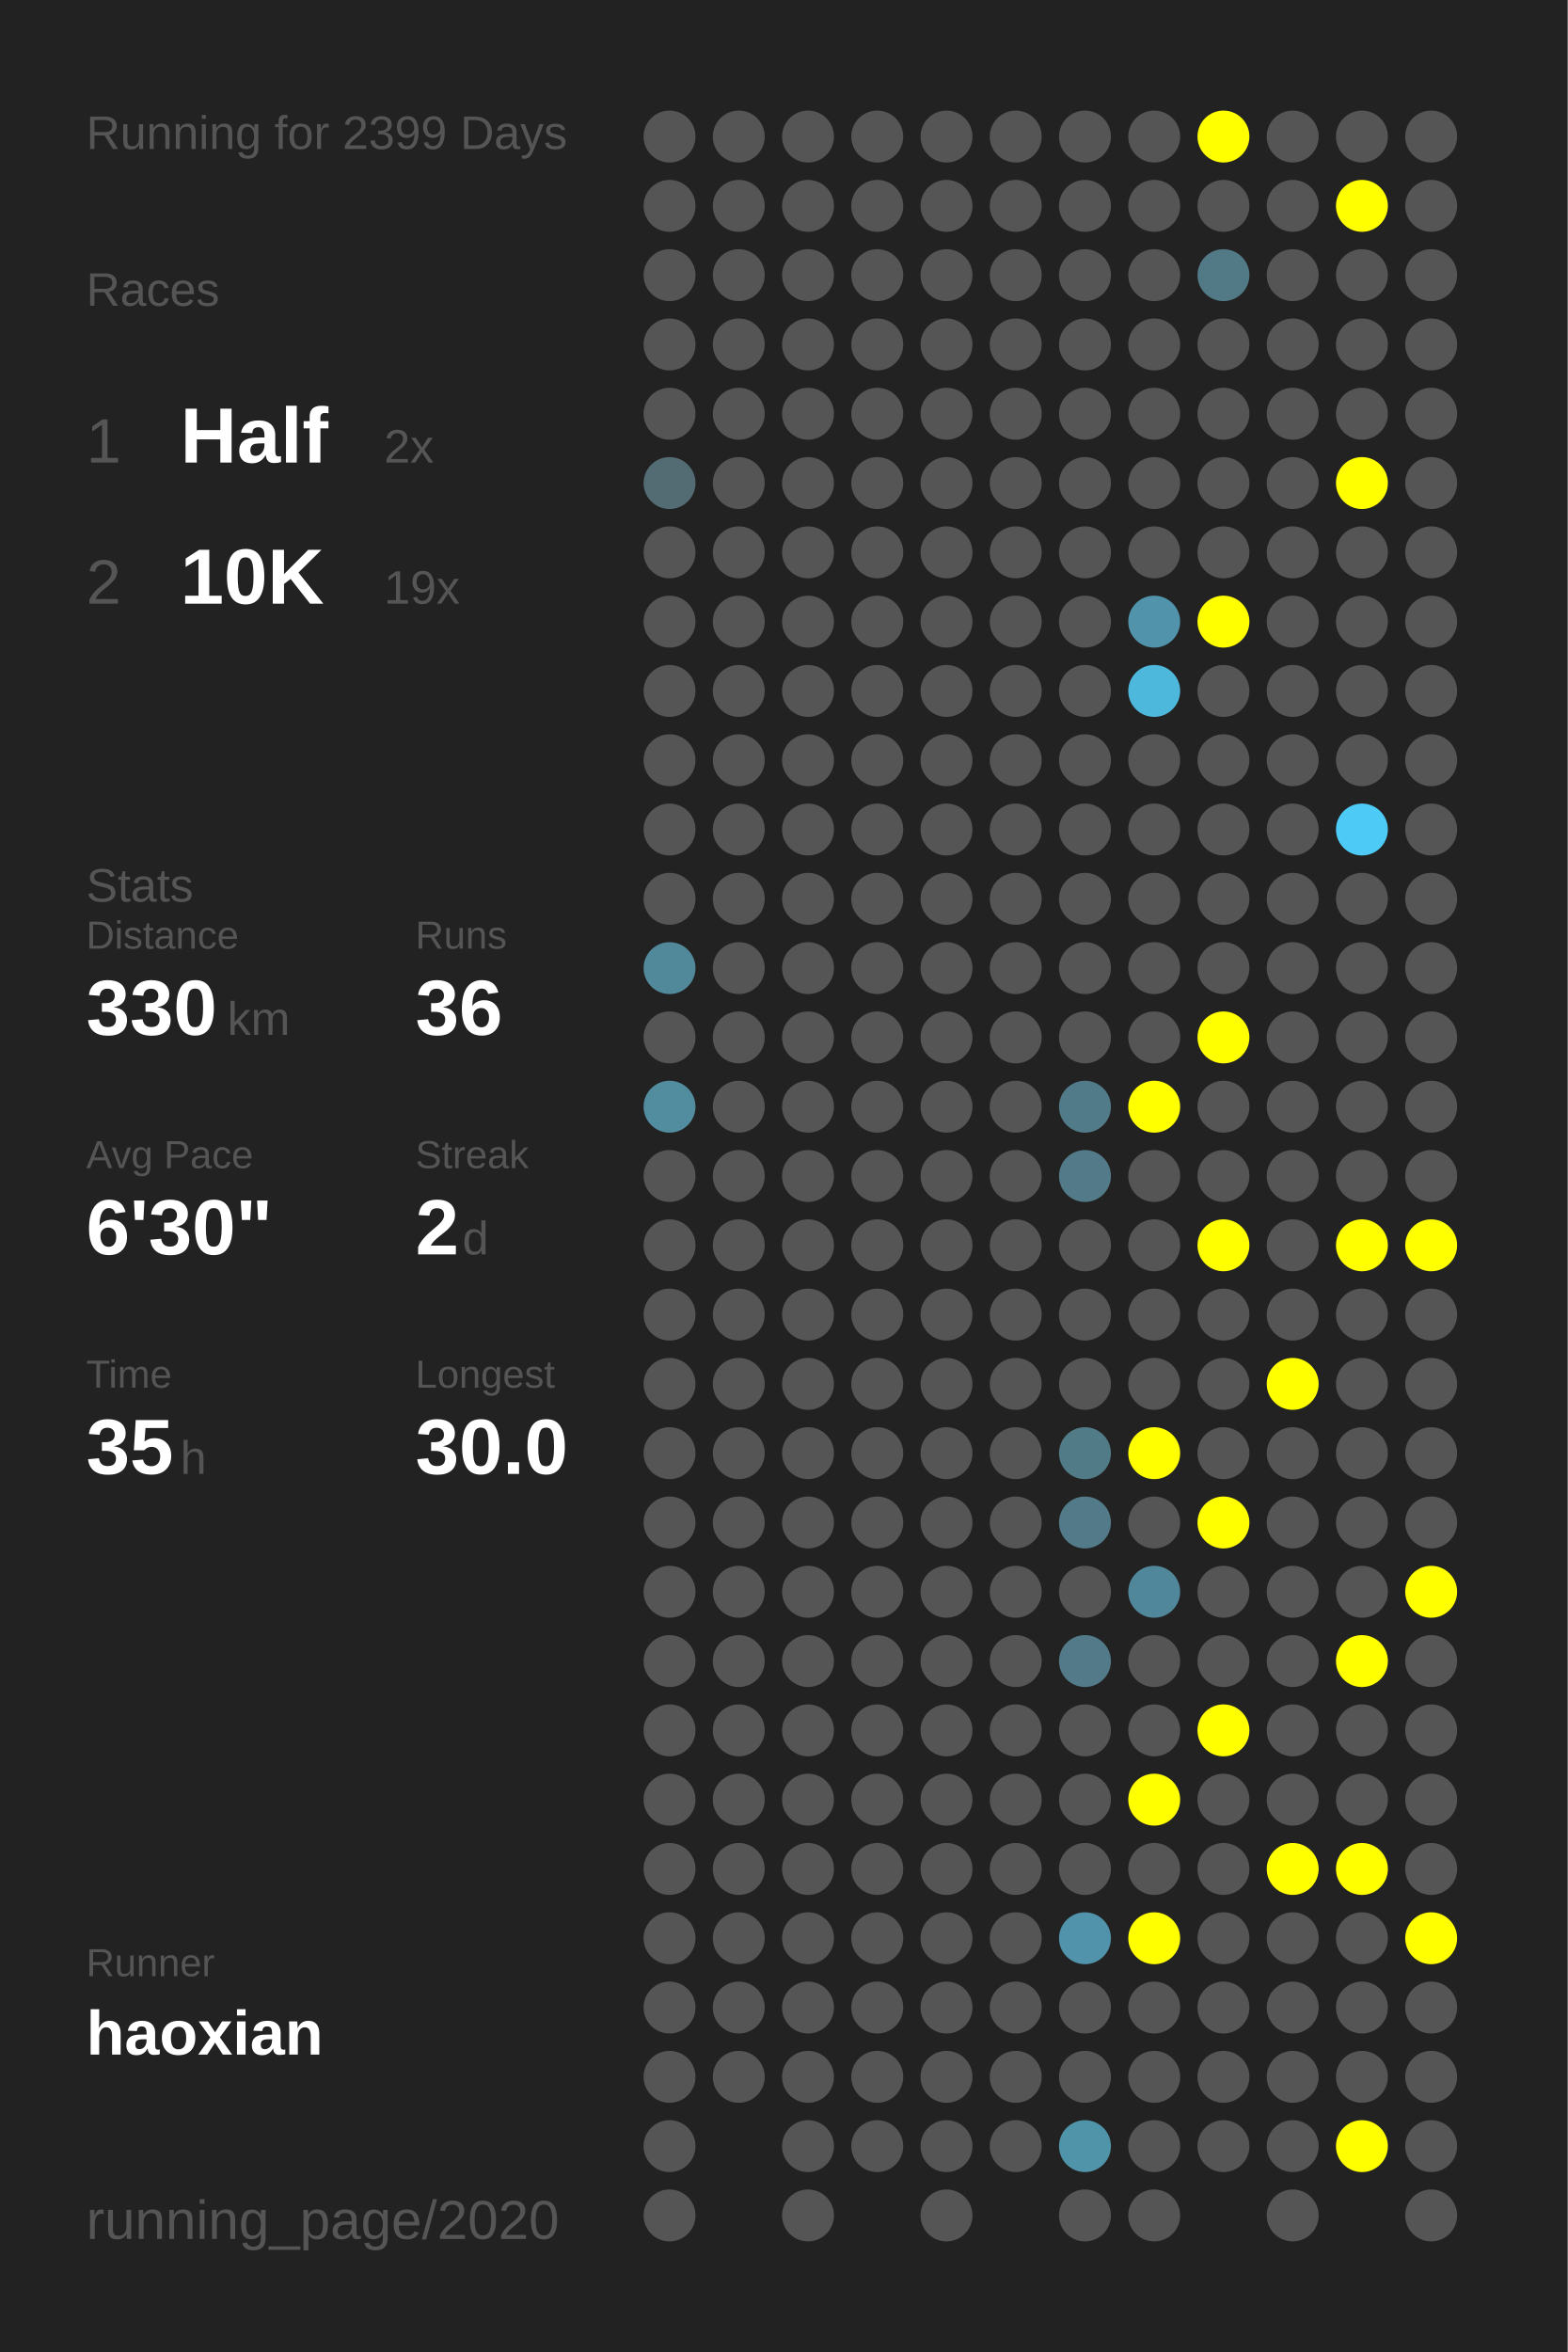
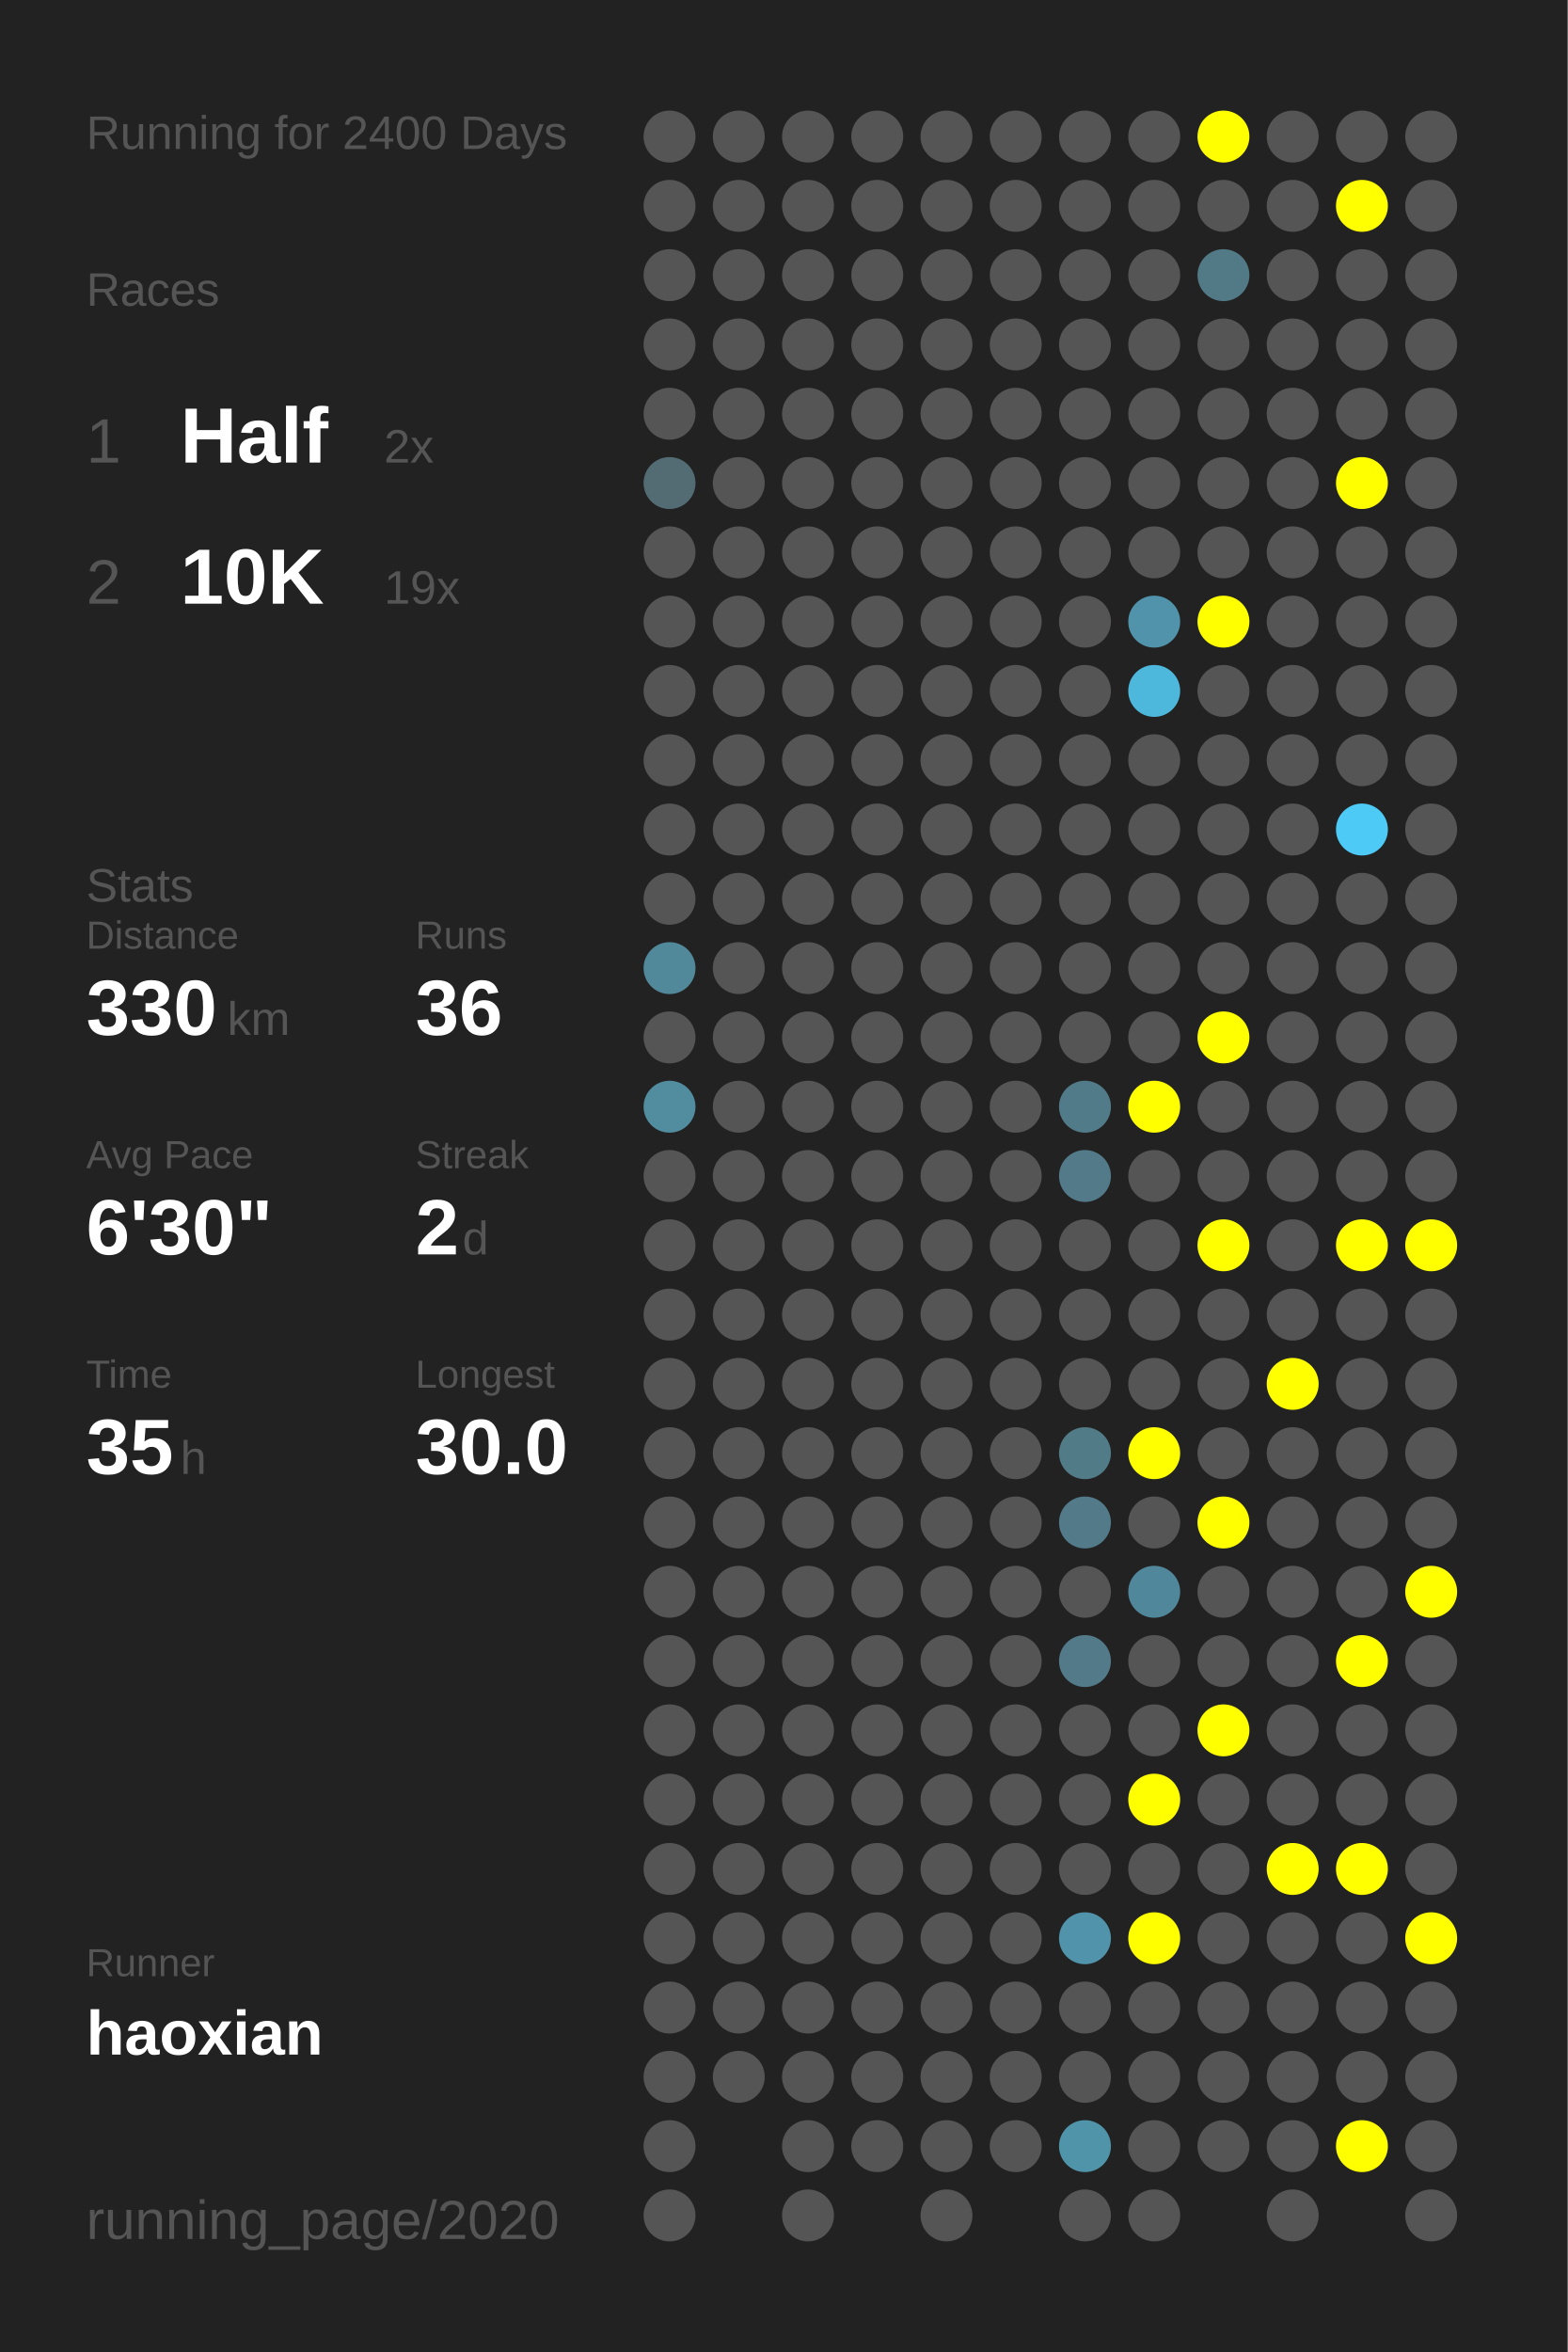
<svg xmlns="http://www.w3.org/2000/svg" baseProfile="full" height="300mm" version="1.1" viewBox="0,0,200,300" width="200mm">
  <defs />
  <rect fill="#222222" height="300" width="200" x="0" y="0" />
-   <text fill="#555555" style="font-size:6px; font-family:Arial;" x="11" y="19">Running for 2399 Days</text>
+   <text fill="#555555" style="font-size:6px; font-family:Arial;" x="11" y="19">Running for 2400 Days</text>
  <text fill="#555555" style="font-size:6px; font-family:Arial;" x="11" y="39">Races</text>
  <text fill="#555555" style="font-size:8px; font-family:Arial;" x="11" y="59">1</text>
  <text fill="#FFFFFF" style="font-size:10px; font-family:Arial; font-weight:bold;" x="23" y="59">Half</text>
  <text fill="#555555" style="font-size:6px; font-family:Arial;" x="49" y="59">2x</text>
  <text fill="#555555" style="font-size:8px; font-family:Arial;" x="11" y="77">2</text>
  <text fill="#FFFFFF" style="font-size:10px; font-family:Arial; font-weight:bold;" x="23" y="77">10K</text>
  <text fill="#555555" style="font-size:6px; font-family:Arial;" x="49" y="77">19x</text>
  <text fill="#555555" style="font-size:6px; font-family:Arial;" x="11" y="115">Stats</text>
  <text fill="#555555" style="font-size:5px; font-family:Arial;" x="11" y="121">Distance</text>
  <text fill="#FFFFFF" style="font-size:10px; font-family:Arial; font-weight:bold;" x="11" y="132">330</text>
  <text fill="#555555" style="font-size:6px; font-family:Arial;" x="29" y="132">km</text>
  <text fill="#555555" style="font-size:5px; font-family:Arial;" x="53" y="121">Runs</text>
  <text fill="#FFFFFF" style="font-size:10px; font-family:Arial; font-weight:bold;" x="53" y="132">36</text>
  <text fill="#555555" style="font-size:5px; font-family:Arial;" x="11" y="149">Avg Pace</text>
  <text fill="#FFFFFF" style="font-size:10px; font-family:Arial; font-weight:bold;" x="11" y="160">6'30"</text>
  <text fill="#555555" style="font-size:5px; font-family:Arial;" x="53" y="149">Streak</text>
  <text fill="#FFFFFF" style="font-size:10px; font-family:Arial; font-weight:bold;" x="53" y="160">2</text>
  <text fill="#555555" style="font-size:6px; font-family:Arial;" x="59" y="160">d</text>
  <text fill="#555555" style="font-size:5px; font-family:Arial;" x="11" y="177">Time</text>
  <text fill="#FFFFFF" style="font-size:10px; font-family:Arial; font-weight:bold;" x="11" y="188">35</text>
  <text fill="#555555" style="font-size:6px; font-family:Arial;" x="23" y="188">h</text>
  <text fill="#555555" style="font-size:5px; font-family:Arial;" x="53" y="177">Longest</text>
  <text fill="#FFFFFF" style="font-size:10px; font-family:Arial; font-weight:bold;" x="53" y="188">30.0</text>
  <text fill="#555555" style="font-size:5px; font-family:Arial;" x="11" y="252.065">Runner</text>
  <text fill="#FFFFFF" style="font-size:8px; font-family:Arial; font-weight:bold;" x="11" y="262.065">haoxian</text>
  <text fill="#555555" style="font-size:7px; font-family:Arial;" x="11" y="285.581">running_page/2020</text>
  <circle cx="85.417" cy="17.419" fill="#555555" r="3.312" />
  <circle cx="85.417" cy="26.258" fill="#555555" r="3.312" />
  <circle cx="85.417" cy="35.097" fill="#555555" r="3.312" />
  <circle cx="85.417" cy="43.935" fill="#555555" r="3.312" />
  <circle cx="85.417" cy="52.774" fill="#555555" r="3.312" />
  <circle cx="85.417" cy="61.613" fill="#536c74" r="3.312" />
  <circle cx="85.417" cy="70.452" fill="#555555" r="3.312" />
  <circle cx="85.417" cy="79.29" fill="#555555" r="3.312" />
  <circle cx="85.417" cy="88.129" fill="#555555" r="3.312" />
  <circle cx="85.417" cy="96.968" fill="#555555" r="3.312" />
  <circle cx="85.417" cy="105.806" fill="#555555" r="3.312" />
  <circle cx="85.417" cy="114.645" fill="#555555" r="3.312" />
  <circle cx="85.417" cy="123.484" fill="#51899b" r="3.312" />
  <circle cx="85.417" cy="132.323" fill="#555555" r="3.312" />
  <circle cx="85.417" cy="141.161" fill="#518c9f" r="3.312" />
  <circle cx="85.417" cy="150" fill="#555555" r="3.312" />
  <circle cx="85.417" cy="158.839" fill="#555555" r="3.312" />
  <circle cx="85.417" cy="167.677" fill="#555555" r="3.312" />
  <circle cx="85.417" cy="176.516" fill="#555555" r="3.312" />
  <circle cx="85.417" cy="185.355" fill="#555555" r="3.312" />
  <circle cx="85.417" cy="194.194" fill="#555555" r="3.312" />
  <circle cx="85.417" cy="203.032" fill="#555555" r="3.312" />
  <circle cx="85.417" cy="211.871" fill="#555555" r="3.312" />
  <circle cx="85.417" cy="220.71" fill="#555555" r="3.312" />
  <circle cx="85.417" cy="229.548" fill="#555555" r="3.312" />
  <circle cx="85.417" cy="238.387" fill="#555555" r="3.312" />
  <circle cx="85.417" cy="247.226" fill="#555555" r="3.312" />
  <circle cx="85.417" cy="256.065" fill="#555555" r="3.312" />
  <circle cx="85.417" cy="264.903" fill="#555555" r="3.312" />
  <circle cx="85.417" cy="273.742" fill="#555555" r="3.312" />
  <circle cx="85.417" cy="282.581" fill="#555555" r="3.312" />
  <circle cx="94.25" cy="17.419" fill="#555555" r="3.312" />
  <circle cx="94.25" cy="26.258" fill="#555555" r="3.312" />
  <circle cx="94.25" cy="35.097" fill="#555555" r="3.312" />
  <circle cx="94.25" cy="43.935" fill="#555555" r="3.312" />
  <circle cx="94.25" cy="52.774" fill="#555555" r="3.312" />
  <circle cx="94.25" cy="61.613" fill="#555555" r="3.312" />
  <circle cx="94.25" cy="70.452" fill="#555555" r="3.312" />
  <circle cx="94.25" cy="79.29" fill="#555555" r="3.312" />
  <circle cx="94.25" cy="88.129" fill="#555555" r="3.312" />
  <circle cx="94.25" cy="96.968" fill="#555555" r="3.312" />
  <circle cx="94.25" cy="105.806" fill="#555555" r="3.312" />
  <circle cx="94.25" cy="114.645" fill="#555555" r="3.312" />
  <circle cx="94.25" cy="123.484" fill="#555555" r="3.312" />
  <circle cx="94.25" cy="132.323" fill="#555555" r="3.312" />
  <circle cx="94.25" cy="141.161" fill="#555555" r="3.312" />
  <circle cx="94.25" cy="150" fill="#555555" r="3.312" />
  <circle cx="94.25" cy="158.839" fill="#555555" r="3.312" />
  <circle cx="94.25" cy="167.677" fill="#555555" r="3.312" />
  <circle cx="94.25" cy="176.516" fill="#555555" r="3.312" />
  <circle cx="94.25" cy="185.355" fill="#555555" r="3.312" />
  <circle cx="94.25" cy="194.194" fill="#555555" r="3.312" />
  <circle cx="94.25" cy="203.032" fill="#555555" r="3.312" />
  <circle cx="94.25" cy="211.871" fill="#555555" r="3.312" />
  <circle cx="94.25" cy="220.71" fill="#555555" r="3.312" />
  <circle cx="94.25" cy="229.548" fill="#555555" r="3.312" />
  <circle cx="94.25" cy="238.387" fill="#555555" r="3.312" />
  <circle cx="94.25" cy="247.226" fill="#555555" r="3.312" />
  <circle cx="94.25" cy="256.065" fill="#555555" r="3.312" />
  <circle cx="94.25" cy="264.903" fill="#555555" r="3.312" />
  <circle cx="103.083" cy="17.419" fill="#555555" r="3.312" />
  <circle cx="103.083" cy="26.258" fill="#555555" r="3.312" />
  <circle cx="103.083" cy="35.097" fill="#555555" r="3.312" />
  <circle cx="103.083" cy="43.935" fill="#555555" r="3.312" />
  <circle cx="103.083" cy="52.774" fill="#555555" r="3.312" />
  <circle cx="103.083" cy="61.613" fill="#555555" r="3.312" />
  <circle cx="103.083" cy="70.452" fill="#555555" r="3.312" />
  <circle cx="103.083" cy="79.29" fill="#555555" r="3.312" />
  <circle cx="103.083" cy="88.129" fill="#555555" r="3.312" />
  <circle cx="103.083" cy="96.968" fill="#555555" r="3.312" />
  <circle cx="103.083" cy="105.806" fill="#555555" r="3.312" />
  <circle cx="103.083" cy="114.645" fill="#555555" r="3.312" />
  <circle cx="103.083" cy="123.484" fill="#555555" r="3.312" />
  <circle cx="103.083" cy="132.323" fill="#555555" r="3.312" />
  <circle cx="103.083" cy="141.161" fill="#555555" r="3.312" />
  <circle cx="103.083" cy="150" fill="#555555" r="3.312" />
  <circle cx="103.083" cy="158.839" fill="#555555" r="3.312" />
  <circle cx="103.083" cy="167.677" fill="#555555" r="3.312" />
  <circle cx="103.083" cy="176.516" fill="#555555" r="3.312" />
  <circle cx="103.083" cy="185.355" fill="#555555" r="3.312" />
  <circle cx="103.083" cy="194.194" fill="#555555" r="3.312" />
  <circle cx="103.083" cy="203.032" fill="#555555" r="3.312" />
  <circle cx="103.083" cy="211.871" fill="#555555" r="3.312" />
  <circle cx="103.083" cy="220.71" fill="#555555" r="3.312" />
  <circle cx="103.083" cy="229.548" fill="#555555" r="3.312" />
  <circle cx="103.083" cy="238.387" fill="#555555" r="3.312" />
  <circle cx="103.083" cy="247.226" fill="#555555" r="3.312" />
  <circle cx="103.083" cy="256.065" fill="#555555" r="3.312" />
  <circle cx="103.083" cy="264.903" fill="#555555" r="3.312" />
  <circle cx="103.083" cy="273.742" fill="#555555" r="3.312" />
  <circle cx="103.083" cy="282.581" fill="#555555" r="3.312" />
  <circle cx="111.917" cy="17.419" fill="#555555" r="3.312" />
  <circle cx="111.917" cy="26.258" fill="#555555" r="3.312" />
  <circle cx="111.917" cy="35.097" fill="#555555" r="3.312" />
  <circle cx="111.917" cy="43.935" fill="#555555" r="3.312" />
  <circle cx="111.917" cy="52.774" fill="#555555" r="3.312" />
  <circle cx="111.917" cy="61.613" fill="#555555" r="3.312" />
  <circle cx="111.917" cy="70.452" fill="#555555" r="3.312" />
  <circle cx="111.917" cy="79.29" fill="#555555" r="3.312" />
  <circle cx="111.917" cy="88.129" fill="#555555" r="3.312" />
  <circle cx="111.917" cy="96.968" fill="#555555" r="3.312" />
  <circle cx="111.917" cy="105.806" fill="#555555" r="3.312" />
  <circle cx="111.917" cy="114.645" fill="#555555" r="3.312" />
  <circle cx="111.917" cy="123.484" fill="#555555" r="3.312" />
  <circle cx="111.917" cy="132.323" fill="#555555" r="3.312" />
  <circle cx="111.917" cy="141.161" fill="#555555" r="3.312" />
  <circle cx="111.917" cy="150" fill="#555555" r="3.312" />
  <circle cx="111.917" cy="158.839" fill="#555555" r="3.312" />
  <circle cx="111.917" cy="167.677" fill="#555555" r="3.312" />
  <circle cx="111.917" cy="176.516" fill="#555555" r="3.312" />
  <circle cx="111.917" cy="185.355" fill="#555555" r="3.312" />
  <circle cx="111.917" cy="194.194" fill="#555555" r="3.312" />
  <circle cx="111.917" cy="203.032" fill="#555555" r="3.312" />
  <circle cx="111.917" cy="211.871" fill="#555555" r="3.312" />
  <circle cx="111.917" cy="220.71" fill="#555555" r="3.312" />
  <circle cx="111.917" cy="229.548" fill="#555555" r="3.312" />
  <circle cx="111.917" cy="238.387" fill="#555555" r="3.312" />
  <circle cx="111.917" cy="247.226" fill="#555555" r="3.312" />
  <circle cx="111.917" cy="256.065" fill="#555555" r="3.312" />
  <circle cx="111.917" cy="264.903" fill="#555555" r="3.312" />
  <circle cx="111.917" cy="273.742" fill="#555555" r="3.312" />
  <circle cx="120.75" cy="17.419" fill="#555555" r="3.312" />
  <circle cx="120.75" cy="26.258" fill="#555555" r="3.312" />
  <circle cx="120.75" cy="35.097" fill="#555555" r="3.312" />
  <circle cx="120.75" cy="43.935" fill="#555555" r="3.312" />
  <circle cx="120.75" cy="52.774" fill="#555555" r="3.312" />
  <circle cx="120.75" cy="61.613" fill="#555555" r="3.312" />
  <circle cx="120.75" cy="70.452" fill="#555555" r="3.312" />
  <circle cx="120.75" cy="79.29" fill="#555555" r="3.312" />
  <circle cx="120.75" cy="88.129" fill="#555555" r="3.312" />
  <circle cx="120.75" cy="96.968" fill="#555555" r="3.312" />
  <circle cx="120.75" cy="105.806" fill="#555555" r="3.312" />
  <circle cx="120.75" cy="114.645" fill="#555555" r="3.312" />
  <circle cx="120.75" cy="123.484" fill="#555555" r="3.312" />
  <circle cx="120.75" cy="132.323" fill="#555555" r="3.312" />
  <circle cx="120.75" cy="141.161" fill="#555555" r="3.312" />
  <circle cx="120.75" cy="150" fill="#555555" r="3.312" />
  <circle cx="120.75" cy="158.839" fill="#555555" r="3.312" />
  <circle cx="120.75" cy="167.677" fill="#555555" r="3.312" />
  <circle cx="120.75" cy="176.516" fill="#555555" r="3.312" />
  <circle cx="120.75" cy="185.355" fill="#555555" r="3.312" />
  <circle cx="120.75" cy="194.194" fill="#555555" r="3.312" />
  <circle cx="120.75" cy="203.032" fill="#555555" r="3.312" />
  <circle cx="120.75" cy="211.871" fill="#555555" r="3.312" />
  <circle cx="120.75" cy="220.71" fill="#555555" r="3.312" />
  <circle cx="120.75" cy="229.548" fill="#555555" r="3.312" />
  <circle cx="120.75" cy="238.387" fill="#555555" r="3.312" />
  <circle cx="120.75" cy="247.226" fill="#555555" r="3.312" />
  <circle cx="120.75" cy="256.065" fill="#555555" r="3.312" />
  <circle cx="120.75" cy="264.903" fill="#555555" r="3.312" />
  <circle cx="120.75" cy="273.742" fill="#555555" r="3.312" />
  <circle cx="120.75" cy="282.581" fill="#555555" r="3.312" />
  <circle cx="129.583" cy="17.419" fill="#555555" r="3.312" />
  <circle cx="129.583" cy="26.258" fill="#555555" r="3.312" />
  <circle cx="129.583" cy="35.097" fill="#555555" r="3.312" />
  <circle cx="129.583" cy="43.935" fill="#555555" r="3.312" />
  <circle cx="129.583" cy="52.774" fill="#555555" r="3.312" />
  <circle cx="129.583" cy="61.613" fill="#555555" r="3.312" />
  <circle cx="129.583" cy="70.452" fill="#555555" r="3.312" />
  <circle cx="129.583" cy="79.29" fill="#555555" r="3.312" />
  <circle cx="129.583" cy="88.129" fill="#555555" r="3.312" />
  <circle cx="129.583" cy="96.968" fill="#555555" r="3.312" />
  <circle cx="129.583" cy="105.806" fill="#555555" r="3.312" />
  <circle cx="129.583" cy="114.645" fill="#555555" r="3.312" />
  <circle cx="129.583" cy="123.484" fill="#555555" r="3.312" />
  <circle cx="129.583" cy="132.323" fill="#555555" r="3.312" />
  <circle cx="129.583" cy="141.161" fill="#555555" r="3.312" />
  <circle cx="129.583" cy="150" fill="#555555" r="3.312" />
  <circle cx="129.583" cy="158.839" fill="#555555" r="3.312" />
  <circle cx="129.583" cy="167.677" fill="#555555" r="3.312" />
  <circle cx="129.583" cy="176.516" fill="#555555" r="3.312" />
  <circle cx="129.583" cy="185.355" fill="#555555" r="3.312" />
  <circle cx="129.583" cy="194.194" fill="#555555" r="3.312" />
  <circle cx="129.583" cy="203.032" fill="#555555" r="3.312" />
  <circle cx="129.583" cy="211.871" fill="#555555" r="3.312" />
  <circle cx="129.583" cy="220.71" fill="#555555" r="3.312" />
  <circle cx="129.583" cy="229.548" fill="#555555" r="3.312" />
  <circle cx="129.583" cy="238.387" fill="#555555" r="3.312" />
  <circle cx="129.583" cy="247.226" fill="#555555" r="3.312" />
  <circle cx="129.583" cy="256.065" fill="#555555" r="3.312" />
  <circle cx="129.583" cy="264.903" fill="#555555" r="3.312" />
  <circle cx="129.583" cy="273.742" fill="#555555" r="3.312" />
  <circle cx="138.417" cy="17.419" fill="#555555" r="3.312" />
  <circle cx="138.417" cy="26.258" fill="#555555" r="3.312" />
  <circle cx="138.417" cy="35.097" fill="#555555" r="3.312" />
  <circle cx="138.417" cy="43.935" fill="#555555" r="3.312" />
  <circle cx="138.417" cy="52.774" fill="#555555" r="3.312" />
  <circle cx="138.417" cy="61.613" fill="#555555" r="3.312" />
  <circle cx="138.417" cy="70.452" fill="#555555" r="3.312" />
  <circle cx="138.417" cy="79.29" fill="#555555" r="3.312" />
  <circle cx="138.417" cy="88.129" fill="#555555" r="3.312" />
  <circle cx="138.417" cy="96.968" fill="#555555" r="3.312" />
  <circle cx="138.417" cy="105.806" fill="#555555" r="3.312" />
  <circle cx="138.417" cy="114.645" fill="#555555" r="3.312" />
  <circle cx="138.417" cy="123.484" fill="#555555" r="3.312" />
  <circle cx="138.417" cy="132.323" fill="#555555" r="3.312" />
  <circle cx="138.417" cy="141.161" fill="#527b89" r="3.312" />
  <circle cx="138.417" cy="150" fill="#527a88" r="3.312" />
  <circle cx="138.417" cy="158.839" fill="#555555" r="3.312" />
  <circle cx="138.417" cy="167.677" fill="#555555" r="3.312" />
  <circle cx="138.417" cy="176.516" fill="#555555" r="3.312" />
  <circle cx="138.417" cy="185.355" fill="#527b88" r="3.312" />
  <circle cx="138.417" cy="194.194" fill="#527a88" r="3.312" />
  <circle cx="138.417" cy="203.032" fill="#555555" r="3.312" />
  <circle cx="138.417" cy="211.871" fill="#527a88" r="3.312" />
  <circle cx="138.417" cy="220.71" fill="#555555" r="3.312" />
  <circle cx="138.417" cy="229.548" fill="#555555" r="3.312" />
  <circle cx="138.417" cy="238.387" fill="#555555" r="3.312" />
  <circle cx="138.417" cy="247.226" fill="#5093aa" r="3.312" />
  <circle cx="138.417" cy="256.065" fill="#555555" r="3.312" />
  <circle cx="138.417" cy="264.903" fill="#555555" r="3.312" />
  <circle cx="138.417" cy="273.742" fill="#5094aa" r="3.312" />
  <circle cx="138.417" cy="282.581" fill="#555555" r="3.312" />
  <circle cx="147.25" cy="17.419" fill="#555555" r="3.312" />
  <circle cx="147.25" cy="26.258" fill="#555555" r="3.312" />
  <circle cx="147.25" cy="35.097" fill="#555555" r="3.312" />
  <circle cx="147.25" cy="43.935" fill="#555555" r="3.312" />
  <circle cx="147.25" cy="52.774" fill="#555555" r="3.312" />
  <circle cx="147.25" cy="61.613" fill="#555555" r="3.312" />
  <circle cx="147.25" cy="70.452" fill="#555555" r="3.312" />
  <circle cx="147.25" cy="79.29" fill="#5093aa" r="3.312" />
  <circle cx="147.25" cy="88.129" fill="#4eb8dc" r="3.312" />
  <circle cx="147.25" cy="96.968" fill="#555555" r="3.312" />
  <circle cx="147.25" cy="105.806" fill="#555555" r="3.312" />
  <circle cx="147.25" cy="114.645" fill="#555555" r="3.312" />
  <circle cx="147.25" cy="123.484" fill="#555555" r="3.312" />
  <circle cx="147.25" cy="132.323" fill="#555555" r="3.312" />
  <circle cx="147.25" cy="141.161" fill="#FFFF00" r="3.312" />
  <circle cx="147.25" cy="150" fill="#555555" r="3.312" />
  <circle cx="147.25" cy="158.839" fill="#555555" r="3.312" />
  <circle cx="147.25" cy="167.677" fill="#555555" r="3.312" />
  <circle cx="147.25" cy="176.516" fill="#555555" r="3.312" />
  <circle cx="147.25" cy="185.355" fill="#FFFF00" r="3.312" />
  <circle cx="147.25" cy="194.194" fill="#555555" r="3.312" />
  <circle cx="147.25" cy="203.032" fill="#51879a" r="3.312" />
  <circle cx="147.25" cy="211.871" fill="#555555" r="3.312" />
  <circle cx="147.25" cy="220.71" fill="#555555" r="3.312" />
  <circle cx="147.25" cy="229.548" fill="#FFFF00" r="3.312" />
  <circle cx="147.25" cy="238.387" fill="#555555" r="3.312" />
  <circle cx="147.25" cy="247.226" fill="#FFFF00" r="3.312" />
  <circle cx="147.25" cy="256.065" fill="#555555" r="3.312" />
  <circle cx="147.25" cy="264.903" fill="#555555" r="3.312" />
  <circle cx="147.25" cy="273.742" fill="#555555" r="3.312" />
  <circle cx="147.25" cy="282.581" fill="#555555" r="3.312" />
  <circle cx="156.083" cy="17.419" fill="#FFFF00" r="3.312" />
  <circle cx="156.083" cy="26.258" fill="#555555" r="3.312" />
  <circle cx="156.083" cy="35.097" fill="#527986" r="3.312" />
  <circle cx="156.083" cy="43.935" fill="#555555" r="3.312" />
  <circle cx="156.083" cy="52.774" fill="#555555" r="3.312" />
  <circle cx="156.083" cy="61.613" fill="#555555" r="3.312" />
  <circle cx="156.083" cy="70.452" fill="#555555" r="3.312" />
  <circle cx="156.083" cy="79.29" fill="#FFFF00" r="3.312" />
  <circle cx="156.083" cy="88.129" fill="#555555" r="3.312" />
  <circle cx="156.083" cy="96.968" fill="#555555" r="3.312" />
  <circle cx="156.083" cy="105.806" fill="#555555" r="3.312" />
  <circle cx="156.083" cy="114.645" fill="#555555" r="3.312" />
  <circle cx="156.083" cy="123.484" fill="#555555" r="3.312" />
  <circle cx="156.083" cy="132.323" fill="#FFFF00" r="3.312" />
  <circle cx="156.083" cy="141.161" fill="#555555" r="3.312" />
  <circle cx="156.083" cy="150" fill="#555555" r="3.312" />
  <circle cx="156.083" cy="158.839" fill="#FFFF00" r="3.312" />
  <circle cx="156.083" cy="167.677" fill="#555555" r="3.312" />
  <circle cx="156.083" cy="176.516" fill="#555555" r="3.312" />
  <circle cx="156.083" cy="185.355" fill="#555555" r="3.312" />
  <circle cx="156.083" cy="194.194" fill="#FFFF00" r="3.312" />
  <circle cx="156.083" cy="203.032" fill="#555555" r="3.312" />
  <circle cx="156.083" cy="211.871" fill="#555555" r="3.312" />
  <circle cx="156.083" cy="220.71" fill="#FFFF00" r="3.312" />
  <circle cx="156.083" cy="229.548" fill="#555555" r="3.312" />
  <circle cx="156.083" cy="238.387" fill="#555555" r="3.312" />
  <circle cx="156.083" cy="247.226" fill="#555555" r="3.312" />
  <circle cx="156.083" cy="256.065" fill="#555555" r="3.312" />
  <circle cx="156.083" cy="264.903" fill="#555555" r="3.312" />
  <circle cx="156.083" cy="273.742" fill="#555555" r="3.312" />
  <circle cx="164.917" cy="17.419" fill="#555555" r="3.312" />
  <circle cx="164.917" cy="26.258" fill="#555555" r="3.312" />
  <circle cx="164.917" cy="35.097" fill="#555555" r="3.312" />
  <circle cx="164.917" cy="43.935" fill="#555555" r="3.312" />
  <circle cx="164.917" cy="52.774" fill="#555555" r="3.312" />
  <circle cx="164.917" cy="61.613" fill="#555555" r="3.312" />
  <circle cx="164.917" cy="70.452" fill="#555555" r="3.312" />
  <circle cx="164.917" cy="79.29" fill="#555555" r="3.312" />
  <circle cx="164.917" cy="88.129" fill="#555555" r="3.312" />
  <circle cx="164.917" cy="96.968" fill="#555555" r="3.312" />
  <circle cx="164.917" cy="105.806" fill="#555555" r="3.312" />
  <circle cx="164.917" cy="114.645" fill="#555555" r="3.312" />
  <circle cx="164.917" cy="123.484" fill="#555555" r="3.312" />
  <circle cx="164.917" cy="132.323" fill="#555555" r="3.312" />
  <circle cx="164.917" cy="141.161" fill="#555555" r="3.312" />
  <circle cx="164.917" cy="150" fill="#555555" r="3.312" />
  <circle cx="164.917" cy="158.839" fill="#555555" r="3.312" />
  <circle cx="164.917" cy="167.677" fill="#555555" r="3.312" />
  <circle cx="164.917" cy="176.516" fill="#FFFF00" r="3.312" />
  <circle cx="164.917" cy="185.355" fill="#555555" r="3.312" />
  <circle cx="164.917" cy="194.194" fill="#555555" r="3.312" />
  <circle cx="164.917" cy="203.032" fill="#555555" r="3.312" />
  <circle cx="164.917" cy="211.871" fill="#555555" r="3.312" />
  <circle cx="164.917" cy="220.71" fill="#555555" r="3.312" />
  <circle cx="164.917" cy="229.548" fill="#555555" r="3.312" />
  <circle cx="164.917" cy="238.387" fill="#FFFF00" r="3.312" />
  <circle cx="164.917" cy="247.226" fill="#555555" r="3.312" />
  <circle cx="164.917" cy="256.065" fill="#555555" r="3.312" />
  <circle cx="164.917" cy="264.903" fill="#555555" r="3.312" />
  <circle cx="164.917" cy="273.742" fill="#555555" r="3.312" />
  <circle cx="164.917" cy="282.581" fill="#555555" r="3.312" />
  <circle cx="173.75" cy="17.419" fill="#555555" r="3.312" />
  <circle cx="173.75" cy="26.258" fill="#FFFF00" r="3.312" />
  <circle cx="173.75" cy="35.097" fill="#555555" r="3.312" />
  <circle cx="173.75" cy="43.935" fill="#555555" r="3.312" />
  <circle cx="173.75" cy="52.774" fill="#555555" r="3.312" />
  <circle cx="173.75" cy="61.613" fill="#FFFF00" r="3.312" />
  <circle cx="173.75" cy="70.452" fill="#555555" r="3.312" />
  <circle cx="173.75" cy="79.29" fill="#555555" r="3.312" />
  <circle cx="173.75" cy="88.129" fill="#555555" r="3.312" />
  <circle cx="173.75" cy="96.968" fill="#555555" r="3.312" />
  <circle cx="173.75" cy="105.806" fill="#4dcbf6" r="3.312" />
  <circle cx="173.75" cy="114.645" fill="#555555" r="3.312" />
  <circle cx="173.75" cy="123.484" fill="#555555" r="3.312" />
  <circle cx="173.75" cy="132.323" fill="#555555" r="3.312" />
  <circle cx="173.75" cy="141.161" fill="#555555" r="3.312" />
  <circle cx="173.75" cy="150" fill="#555555" r="3.312" />
  <circle cx="173.75" cy="158.839" fill="#FFFF00" r="3.312" />
  <circle cx="173.75" cy="167.677" fill="#555555" r="3.312" />
  <circle cx="173.75" cy="176.516" fill="#555555" r="3.312" />
  <circle cx="173.75" cy="185.355" fill="#555555" r="3.312" />
  <circle cx="173.75" cy="194.194" fill="#555555" r="3.312" />
  <circle cx="173.75" cy="203.032" fill="#555555" r="3.312" />
  <circle cx="173.75" cy="211.871" fill="#FFFF00" r="3.312" />
  <circle cx="173.75" cy="220.71" fill="#555555" r="3.312" />
  <circle cx="173.75" cy="229.548" fill="#555555" r="3.312" />
  <circle cx="173.75" cy="238.387" fill="#FFFF00" r="3.312" />
  <circle cx="173.75" cy="247.226" fill="#555555" r="3.312" />
  <circle cx="173.75" cy="256.065" fill="#555555" r="3.312" />
  <circle cx="173.75" cy="264.903" fill="#555555" r="3.312" />
  <circle cx="173.75" cy="273.742" fill="#FFFF00" r="3.312" />
  <circle cx="182.583" cy="17.419" fill="#555555" r="3.312" />
  <circle cx="182.583" cy="26.258" fill="#555555" r="3.312" />
  <circle cx="182.583" cy="35.097" fill="#555555" r="3.312" />
  <circle cx="182.583" cy="43.935" fill="#555555" r="3.312" />
  <circle cx="182.583" cy="52.774" fill="#555555" r="3.312" />
  <circle cx="182.583" cy="61.613" fill="#555555" r="3.312" />
  <circle cx="182.583" cy="70.452" fill="#555555" r="3.312" />
  <circle cx="182.583" cy="79.29" fill="#555555" r="3.312" />
  <circle cx="182.583" cy="88.129" fill="#555555" r="3.312" />
  <circle cx="182.583" cy="96.968" fill="#555555" r="3.312" />
  <circle cx="182.583" cy="105.806" fill="#555555" r="3.312" />
  <circle cx="182.583" cy="114.645" fill="#555555" r="3.312" />
  <circle cx="182.583" cy="123.484" fill="#555555" r="3.312" />
  <circle cx="182.583" cy="132.323" fill="#555555" r="3.312" />
  <circle cx="182.583" cy="141.161" fill="#555555" r="3.312" />
  <circle cx="182.583" cy="150" fill="#555555" r="3.312" />
  <circle cx="182.583" cy="158.839" fill="#FFFF00" r="3.312" />
  <circle cx="182.583" cy="167.677" fill="#555555" r="3.312" />
  <circle cx="182.583" cy="176.516" fill="#555555" r="3.312" />
  <circle cx="182.583" cy="185.355" fill="#555555" r="3.312" />
  <circle cx="182.583" cy="194.194" fill="#555555" r="3.312" />
  <circle cx="182.583" cy="203.032" fill="#FFFF00" r="3.312" />
  <circle cx="182.583" cy="211.871" fill="#555555" r="3.312" />
  <circle cx="182.583" cy="220.71" fill="#555555" r="3.312" />
  <circle cx="182.583" cy="229.548" fill="#555555" r="3.312" />
  <circle cx="182.583" cy="238.387" fill="#555555" r="3.312" />
  <circle cx="182.583" cy="247.226" fill="#FFFF00" r="3.312" />
  <circle cx="182.583" cy="256.065" fill="#555555" r="3.312" />
  <circle cx="182.583" cy="264.903" fill="#555555" r="3.312" />
  <circle cx="182.583" cy="273.742" fill="#555555" r="3.312" />
  <circle cx="182.583" cy="282.581" fill="#555555" r="3.312" />
</svg>
